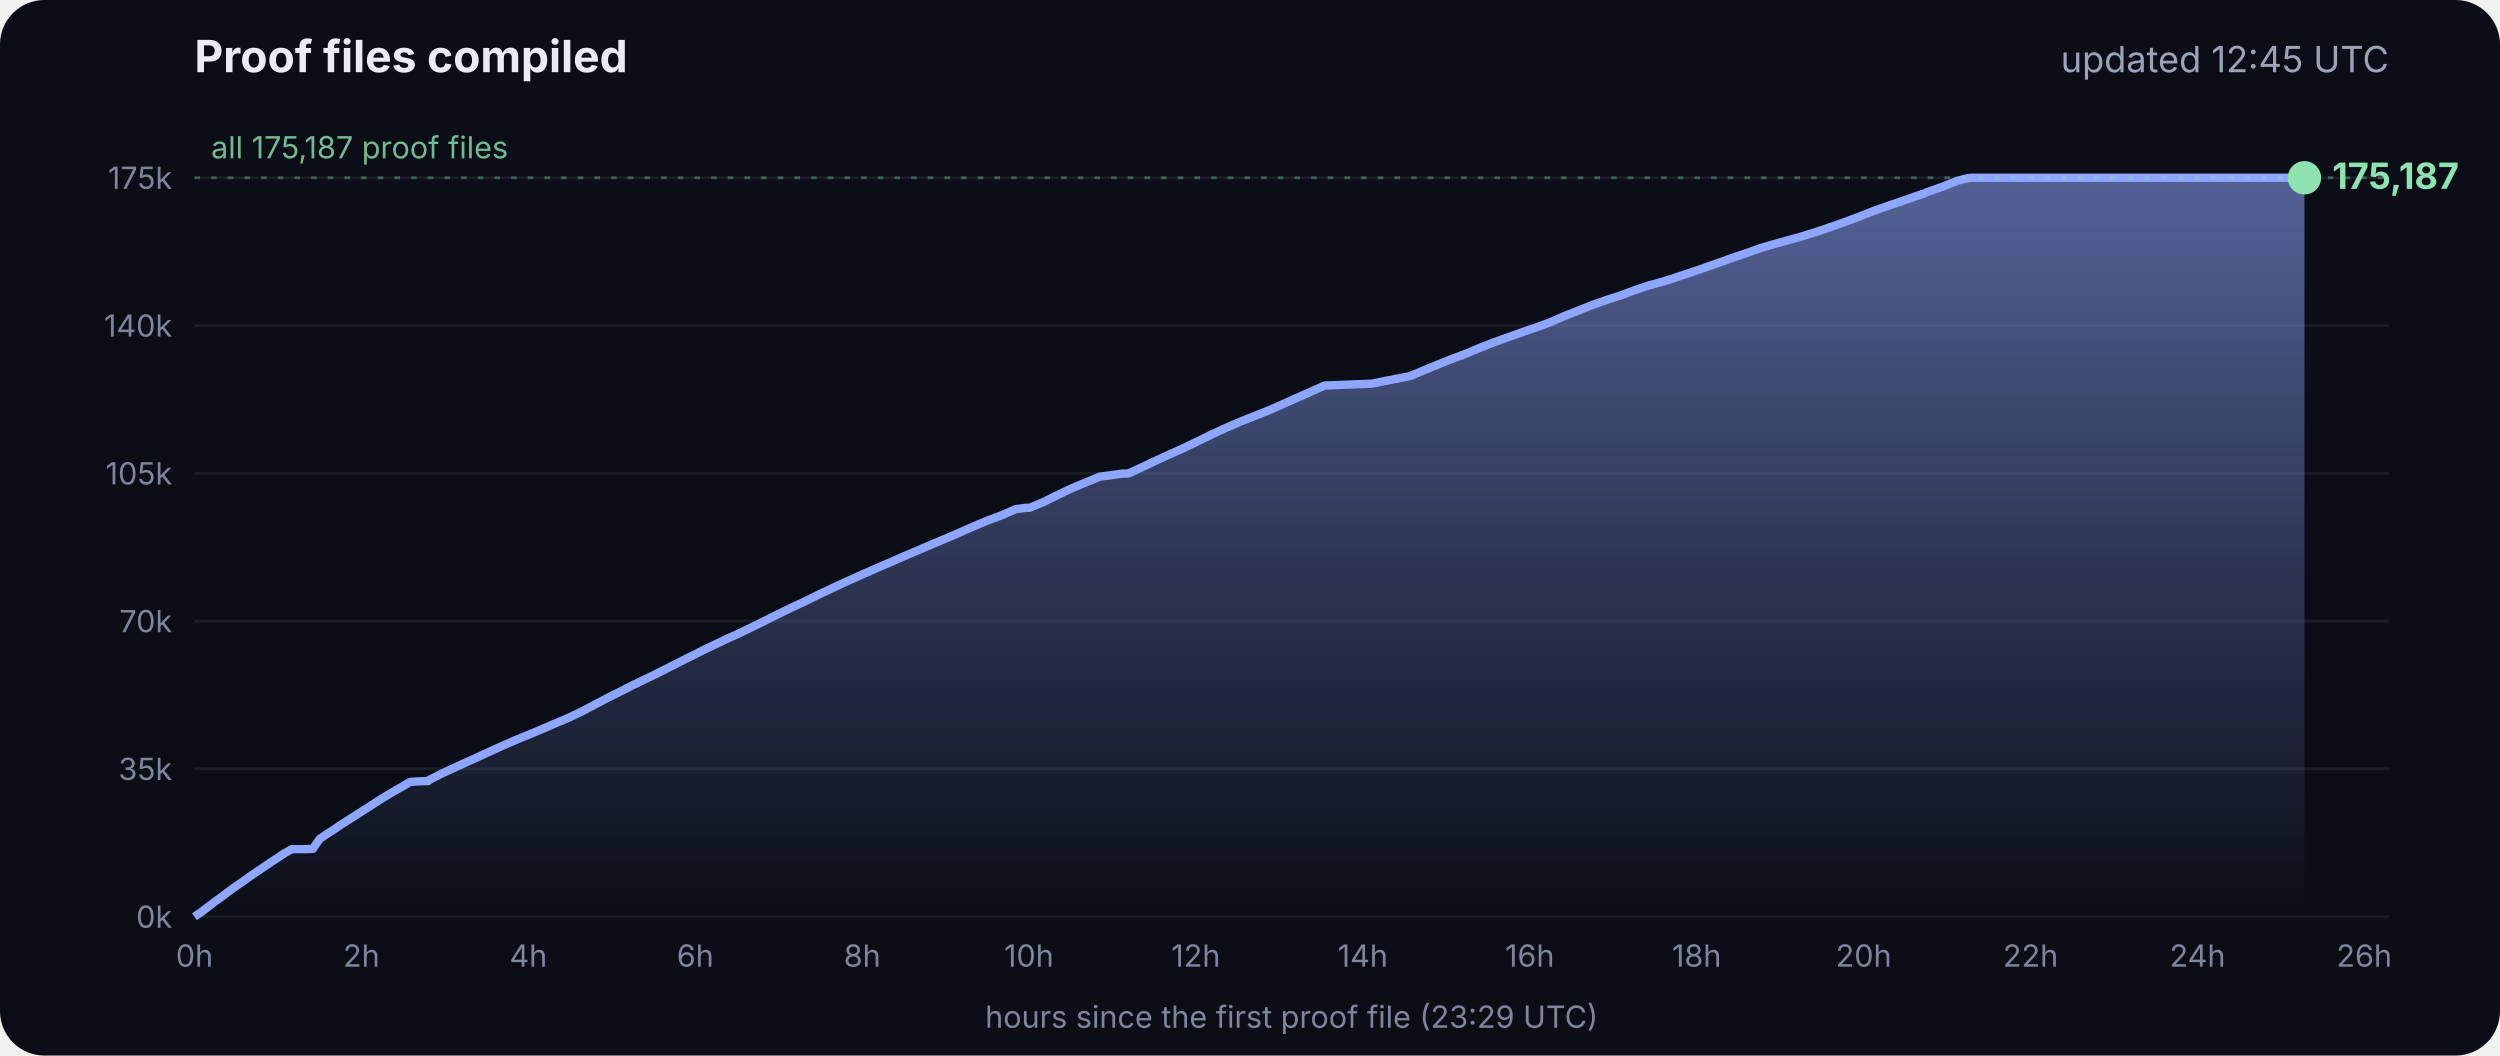
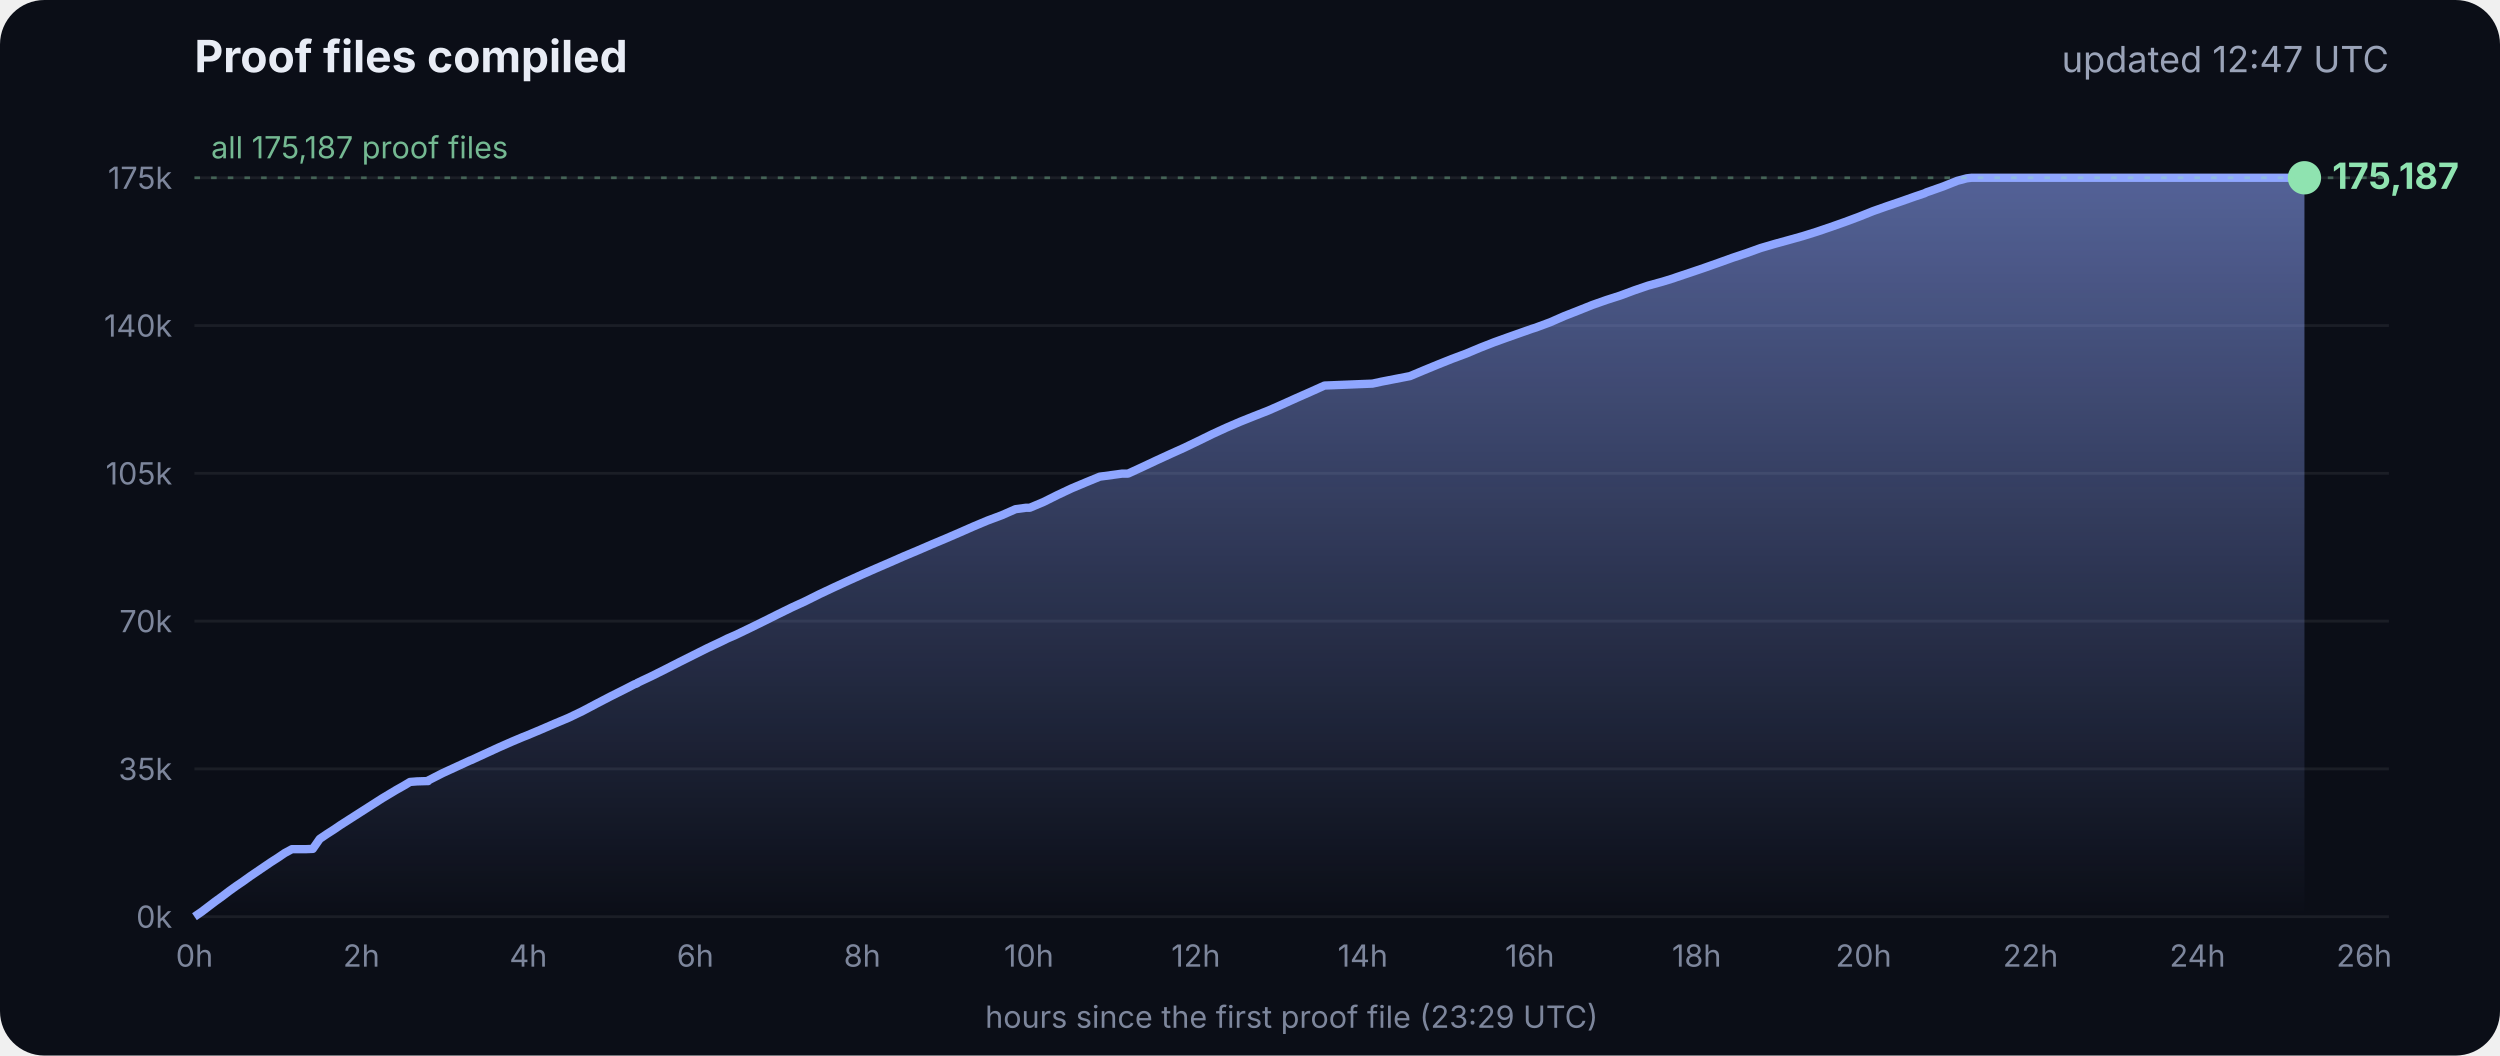
<svg xmlns="http://www.w3.org/2000/svg" viewBox="0 0 900 380" font-family="Inter, -apple-system, Segoe UI, sans-serif">
  <defs>
    <linearGradient id="g" x1="0" y1="0" x2="0" y2="1">
      <stop offset="0" stop-color="#8fa6ff" stop-opacity=".55" />
      <stop offset="1" stop-color="#8fa6ff" stop-opacity="0" />
    </linearGradient>
  </defs>
  <rect width="900" height="380" rx="16" fill="#0b0e17" />
  <text x="70" y="26" fill="#e8ecf5" font-size="16" font-weight="700">Proof files compiled</text>
-   <text x="860" y="26" fill="#9aa3b8" font-size="13" text-anchor="end">updated 12:45 UTC</text>
+   <text x="860" y="26" fill="#9aa3b8" font-size="13" text-anchor="end">updated 12:47 UTC</text>
  <line x1="70" x2="860" y1="330.0" y2="330.0" stroke="#ffffff" stroke-opacity=".07" />
  <text x="62" y="334.0" fill="#7d869c" font-size="11" text-anchor="end">0k</text>
  <line x1="70" x2="860" y1="276.8" y2="276.8" stroke="#ffffff" stroke-opacity=".07" />
  <text x="62" y="280.8" fill="#7d869c" font-size="11" text-anchor="end">35k</text>
  <line x1="70" x2="860" y1="223.6" y2="223.6" stroke="#ffffff" stroke-opacity=".07" />
  <text x="62" y="227.6" fill="#7d869c" font-size="11" text-anchor="end">70k</text>
  <line x1="70" x2="860" y1="170.4" y2="170.4" stroke="#ffffff" stroke-opacity=".07" />
  <text x="62" y="174.4" fill="#7d869c" font-size="11" text-anchor="end">105k</text>
  <line x1="70" x2="860" y1="117.2" y2="117.2" stroke="#ffffff" stroke-opacity=".07" />
  <text x="62" y="121.2" fill="#7d869c" font-size="11" text-anchor="end">140k</text>
  <line x1="70" x2="860" y1="64.0" y2="64.0" stroke="#ffffff" stroke-opacity=".07" />
  <text x="62" y="68.0" fill="#7d869c" font-size="11" text-anchor="end">175k</text>
  <text x="70.0" y="348" fill="#7d869c" font-size="11" text-anchor="middle">0h</text>
  <text x="130.1" y="348" fill="#7d869c" font-size="11" text-anchor="middle">2h</text>
  <text x="190.2" y="348" fill="#7d869c" font-size="11" text-anchor="middle">4h</text>
  <text x="250.3" y="348" fill="#7d869c" font-size="11" text-anchor="middle">6h</text>
  <text x="310.4" y="348" fill="#7d869c" font-size="11" text-anchor="middle">8h</text>
  <text x="370.4" y="348" fill="#7d869c" font-size="11" text-anchor="middle">10h</text>
  <text x="430.5" y="348" fill="#7d869c" font-size="11" text-anchor="middle">12h</text>
  <text x="490.6" y="348" fill="#7d869c" font-size="11" text-anchor="middle">14h</text>
  <text x="550.7" y="348" fill="#7d869c" font-size="11" text-anchor="middle">16h</text>
  <text x="610.8" y="348" fill="#7d869c" font-size="11" text-anchor="middle">18h</text>
  <text x="670.9" y="348" fill="#7d869c" font-size="11" text-anchor="middle">20h</text>
  <text x="731.0" y="348" fill="#7d869c" font-size="11" text-anchor="middle">22h</text>
  <text x="791.1" y="348" fill="#7d869c" font-size="11" text-anchor="middle">24h</text>
  <text x="851.1" y="348" fill="#7d869c" font-size="11" text-anchor="middle">26h</text>
  <polygon points="70.0,330.0 70.0,330.0 72.5,328.3 75.0,326.4 77.5,324.5 80.0,322.7 82.5,320.8 85.0,319.0 87.5,317.3 90.0,315.5 92.5,313.8 95.0,312.1 97.5,310.4 100.0,308.8 102.5,307.1 105.1,305.7 107.6,305.7 110.1,305.7 112.6,305.6 115.1,302.0 117.6,300.3 120.1,298.7 122.6,297.0 125.1,295.4 127.6,293.8 130.1,292.2 132.6,290.6 135.1,289.0 137.6,287.4 140.1,285.9 142.6,284.4 145.1,283.0 147.6,281.5 150.1,281.3 153.5,281.2 153.7,281.2 154.1,281.2 154.3,280.9 159.4,278.3 164.4,276.0 169.4,273.7 169.5,273.7 174.5,271.4 179.5,269.1 184.5,266.9 188.3,265.3 189.6,264.8 194.6,262.7 199.7,260.5 204.7,258.4 209.7,256.0 214.8,253.3 219.8,250.7 224.8,248.2 228.5,246.3 228.9,246.2 229.5,245.9 229.5,245.8 234.6,243.4 239.6,240.9 244.7,238.3 249.7,235.8 254.7,233.3 259.8,230.9 261.8,229.9 264.8,228.6 269.8,226.2 274.9,223.7 279.9,221.2 285.0,218.7 290.0,216.4 295.0,213.9 300.1,211.5 305.1,209.2 310.2,206.9 315.2,204.7 320.3,202.5 325.3,200.3 330.3,198.2 335.4,196.0 340.4,193.9 345.5,191.7 350.5,189.5 355.5,187.4 360.6,185.5 365.6,183.3 369.3,182.8 370.7,182.8 375.7,180.7 380.7,178.2 385.8,175.8 390.8,173.7 395.9,171.6 404.0,170.5 406.1,170.5 411.1,168.2 416.2,165.8 421.2,163.5 426.3,161.2 431.3,158.8 436.4,156.3 441.4,154.0 446.5,151.8 451.5,149.8 456.6,147.8 461.6,145.6 466.7,143.3 471.7,141.1 476.8,138.8 494.1,138.1 497.3,137.4 507.6,135.4 512.6,133.3 517.7,131.2 522.7,129.2 527.8,127.3 532.8,125.2 537.9,123.2 542.9,121.4 548.0,119.6 551.4,118.4 553.0,117.9 553.5,117.7 558.1,116.0 563.1,113.8 568.2,111.8 573.2,109.8 578.3,108.0 583.3,106.4 588.4,104.5 593.4,102.8 598.5,101.4 602.4,100.2 603.5,99.8 608.6,98.1 613.6,96.4 618.7,94.6 623.7,92.8 628.8,91.1 633.8,89.3 635.5,88.8 638.9,87.8 644.0,86.4 649.0,85.0 654.1,83.4 659.1,81.7 664.2,79.9 669.3,78.0 674.3,76.0 679.4,74.2 684.4,72.5 689.5,70.7 692.8,69.6 693.6,69.2 694.5,68.9 699.6,67.1 704.6,65.1 708.0,64.2 708.8,64.1 709.7,64.0 713.4,64.0 715.2,64.0 718.5,64.0 723.5,64.0 728.6,64.0 733.7,64.0 738.7,64.0 743.7,64.0 748.8,64.0 753.9,64.0 758.9,64.0 764.0,64.0 769.0,64.0 774.1,64.0 779.1,64.0 784.2,64.0 789.2,64.0 794.3,64.0 797.0,64.0 798.2,64.0 799.3,64.0 804.4,64.0 809.4,64.0 814.5,64.0 818.9,64.0 819.1,64.0 819.5,64.0 822.0,64.0 824.6,64.0 826.0,64.0 826.0,64.0 826.4,64.0 828.9,64.0 829.2,64.0 829.6,64.0 829.6,330.0" fill="url(#g)" />
  <polyline points="70.0,330.0 72.5,328.3 75.0,326.4 77.5,324.5 80.0,322.7 82.5,320.8 85.0,319.0 87.5,317.3 90.0,315.5 92.5,313.8 95.0,312.1 97.5,310.4 100.0,308.8 102.5,307.1 105.1,305.7 107.6,305.7 110.1,305.7 112.6,305.6 115.1,302.0 117.6,300.3 120.1,298.7 122.6,297.0 125.1,295.4 127.6,293.8 130.1,292.2 132.6,290.6 135.1,289.0 137.6,287.4 140.1,285.9 142.6,284.4 145.1,283.0 147.6,281.5 150.1,281.3 153.5,281.2 153.7,281.2 154.1,281.2 154.3,280.9 159.4,278.3 164.4,276.0 169.4,273.7 169.5,273.7 174.5,271.4 179.5,269.1 184.5,266.9 188.3,265.3 189.6,264.8 194.6,262.7 199.7,260.5 204.7,258.4 209.7,256.0 214.8,253.3 219.8,250.7 224.8,248.2 228.5,246.3 228.9,246.2 229.5,245.9 229.5,245.8 234.6,243.4 239.6,240.9 244.7,238.3 249.7,235.8 254.7,233.3 259.8,230.9 261.8,229.9 264.8,228.6 269.8,226.2 274.9,223.7 279.9,221.2 285.0,218.7 290.0,216.4 295.0,213.9 300.1,211.5 305.1,209.2 310.2,206.9 315.2,204.7 320.3,202.5 325.3,200.3 330.3,198.2 335.4,196.0 340.4,193.9 345.5,191.7 350.5,189.5 355.5,187.4 360.6,185.5 365.6,183.3 369.3,182.8 370.7,182.8 375.7,180.7 380.7,178.2 385.8,175.8 390.8,173.7 395.9,171.6 404.0,170.5 406.1,170.5 411.1,168.2 416.2,165.8 421.2,163.5 426.3,161.2 431.3,158.8 436.4,156.3 441.4,154.0 446.5,151.8 451.5,149.8 456.6,147.8 461.6,145.6 466.7,143.3 471.7,141.1 476.8,138.8 494.1,138.1 497.3,137.4 507.6,135.4 512.6,133.3 517.7,131.2 522.7,129.2 527.8,127.3 532.8,125.2 537.9,123.2 542.9,121.4 548.0,119.6 551.4,118.4 553.0,117.9 553.5,117.7 558.1,116.0 563.1,113.8 568.2,111.8 573.2,109.8 578.3,108.0 583.3,106.4 588.4,104.5 593.4,102.8 598.5,101.4 602.4,100.2 603.5,99.8 608.6,98.1 613.6,96.4 618.7,94.6 623.7,92.8 628.8,91.1 633.8,89.3 635.5,88.8 638.9,87.8 644.0,86.4 649.0,85.0 654.1,83.4 659.1,81.7 664.2,79.9 669.3,78.0 674.3,76.0 679.4,74.2 684.4,72.5 689.5,70.7 692.8,69.6 693.6,69.2 694.5,68.9 699.6,67.1 704.6,65.1 708.0,64.2 708.8,64.1 709.7,64.0 713.4,64.0 715.2,64.0 718.5,64.0 723.5,64.0 728.6,64.0 733.7,64.0 738.7,64.0 743.7,64.0 748.8,64.0 753.9,64.0 758.9,64.0 764.0,64.0 769.0,64.0 774.1,64.0 779.1,64.0 784.2,64.0 789.2,64.0 794.3,64.0 797.0,64.0 798.2,64.0 799.3,64.0 804.4,64.0 809.4,64.0 814.5,64.0 818.9,64.0 819.1,64.0 819.5,64.0 822.0,64.0 824.6,64.0 826.0,64.0 826.0,64.0 826.4,64.0 828.9,64.0 829.2,64.0 829.6,64.0" fill="none" stroke="#8fa6ff" stroke-width="3" stroke-linejoin="round" />
  <circle cx="829.6" cy="64.0" r="6" fill="#8fe3b0" />
  <text x="839.6" y="68.0" fill="#8fe3b0" font-size="13" font-weight="700">175,187</text>
  <line x1="70" x2="860" y1="64.0" y2="64.0" stroke="#8fe3b0" stroke-opacity=".35" stroke-dasharray="2 4" />
  <text x="76" y="57.0" fill="#8fe3b0" fill-opacity=".8" font-size="11">all 175,187 proof files</text>
  <text x="465" y="370" fill="#7d869c" font-size="11" text-anchor="middle">hours since the first proof file (23:29 UTC)</text>
</svg>
